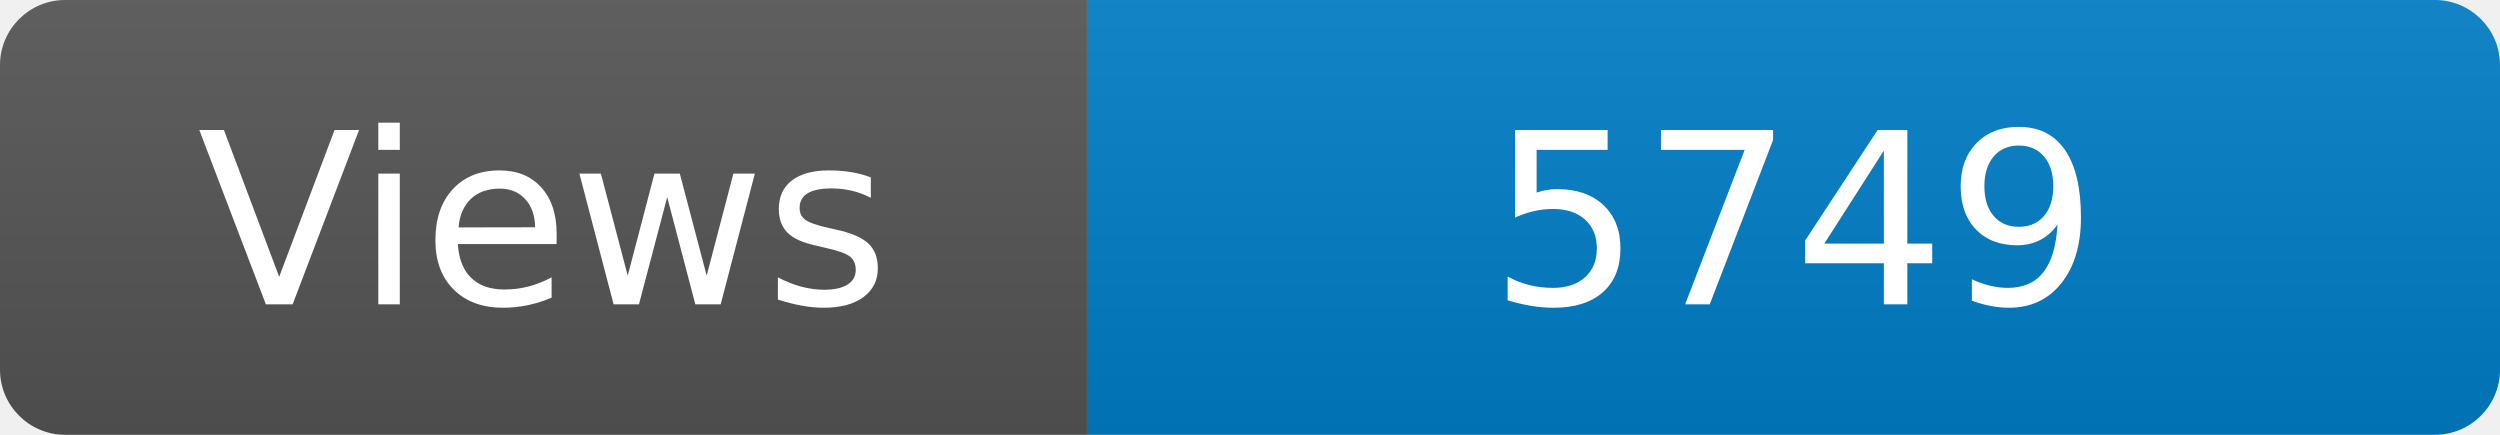
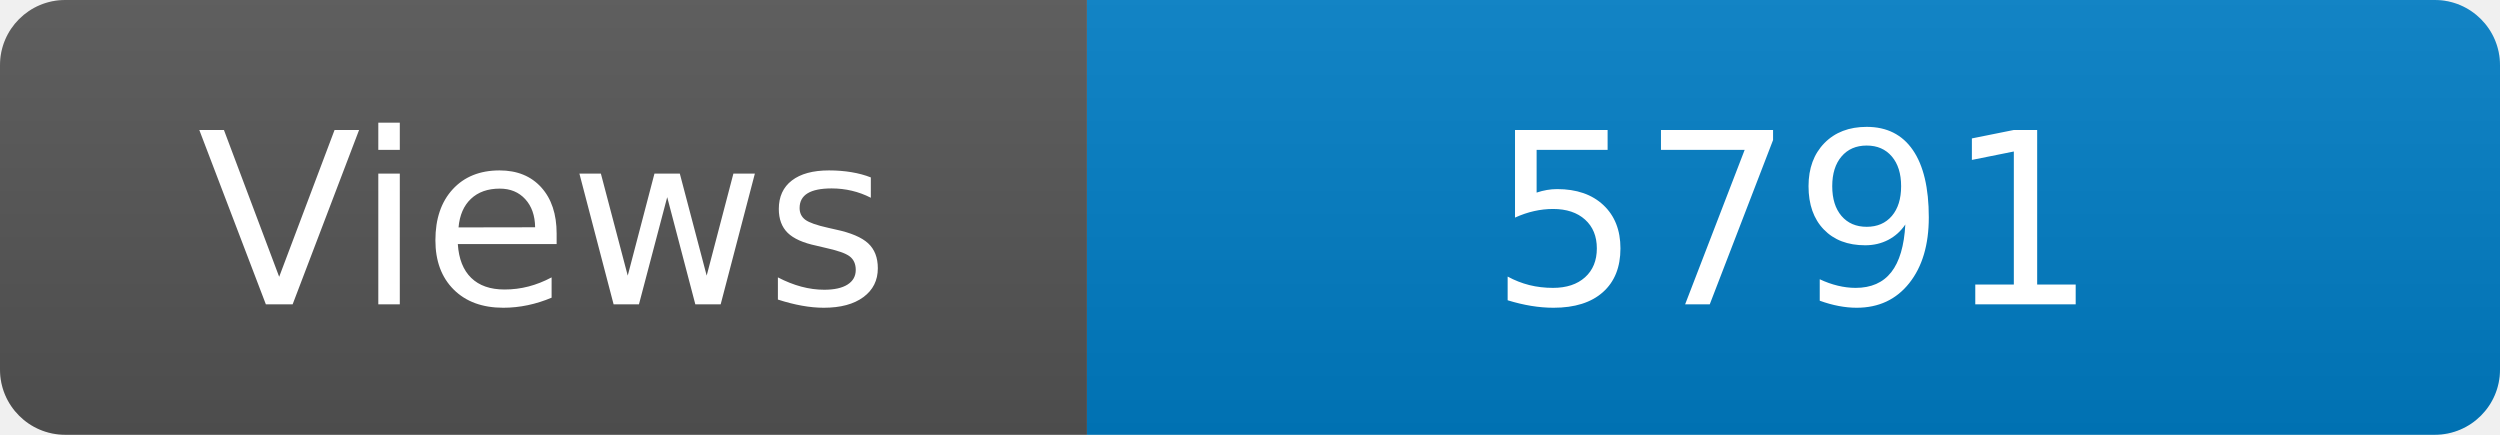
<svg xmlns="http://www.w3.org/2000/svg" width="115" height="20" role="img" aria-label="Maintained?: yes">
  <linearGradient id="s" x2="0" y2="100%">
    <stop offset="0" stop-color="#bbb" stop-opacity=".1" />
    <stop offset="1" stop-opacity=".1" />
  </linearGradient>
  <clipPath id="r">
    <rect width="115" height="20" rx="3" fill="#fff" />
  </clipPath>
  <g clip-path="url(#r)">
    <rect width="50" height="20" fill="#555" />
    <rect x="50" width="160" height="20" fill="#007ec6" />
    <rect width="115" height="20" fill="url(#s)" />
  </g>
  <g fill="#fff" text-anchor="middle" font-family="Verdana,Geneva,DejaVu Sans,sans-serif" font-size="110">
    <text x="250" y="140" transform="scale(.1)" fill="#fff">Views</text>
-     <text x="825" y="140" transform="scale(.1)" fill="#fff">5749</text>
+     <text x="825" y="140" transform="scale(.1)" fill="#fff">5791</text>
  </g>
</svg>
